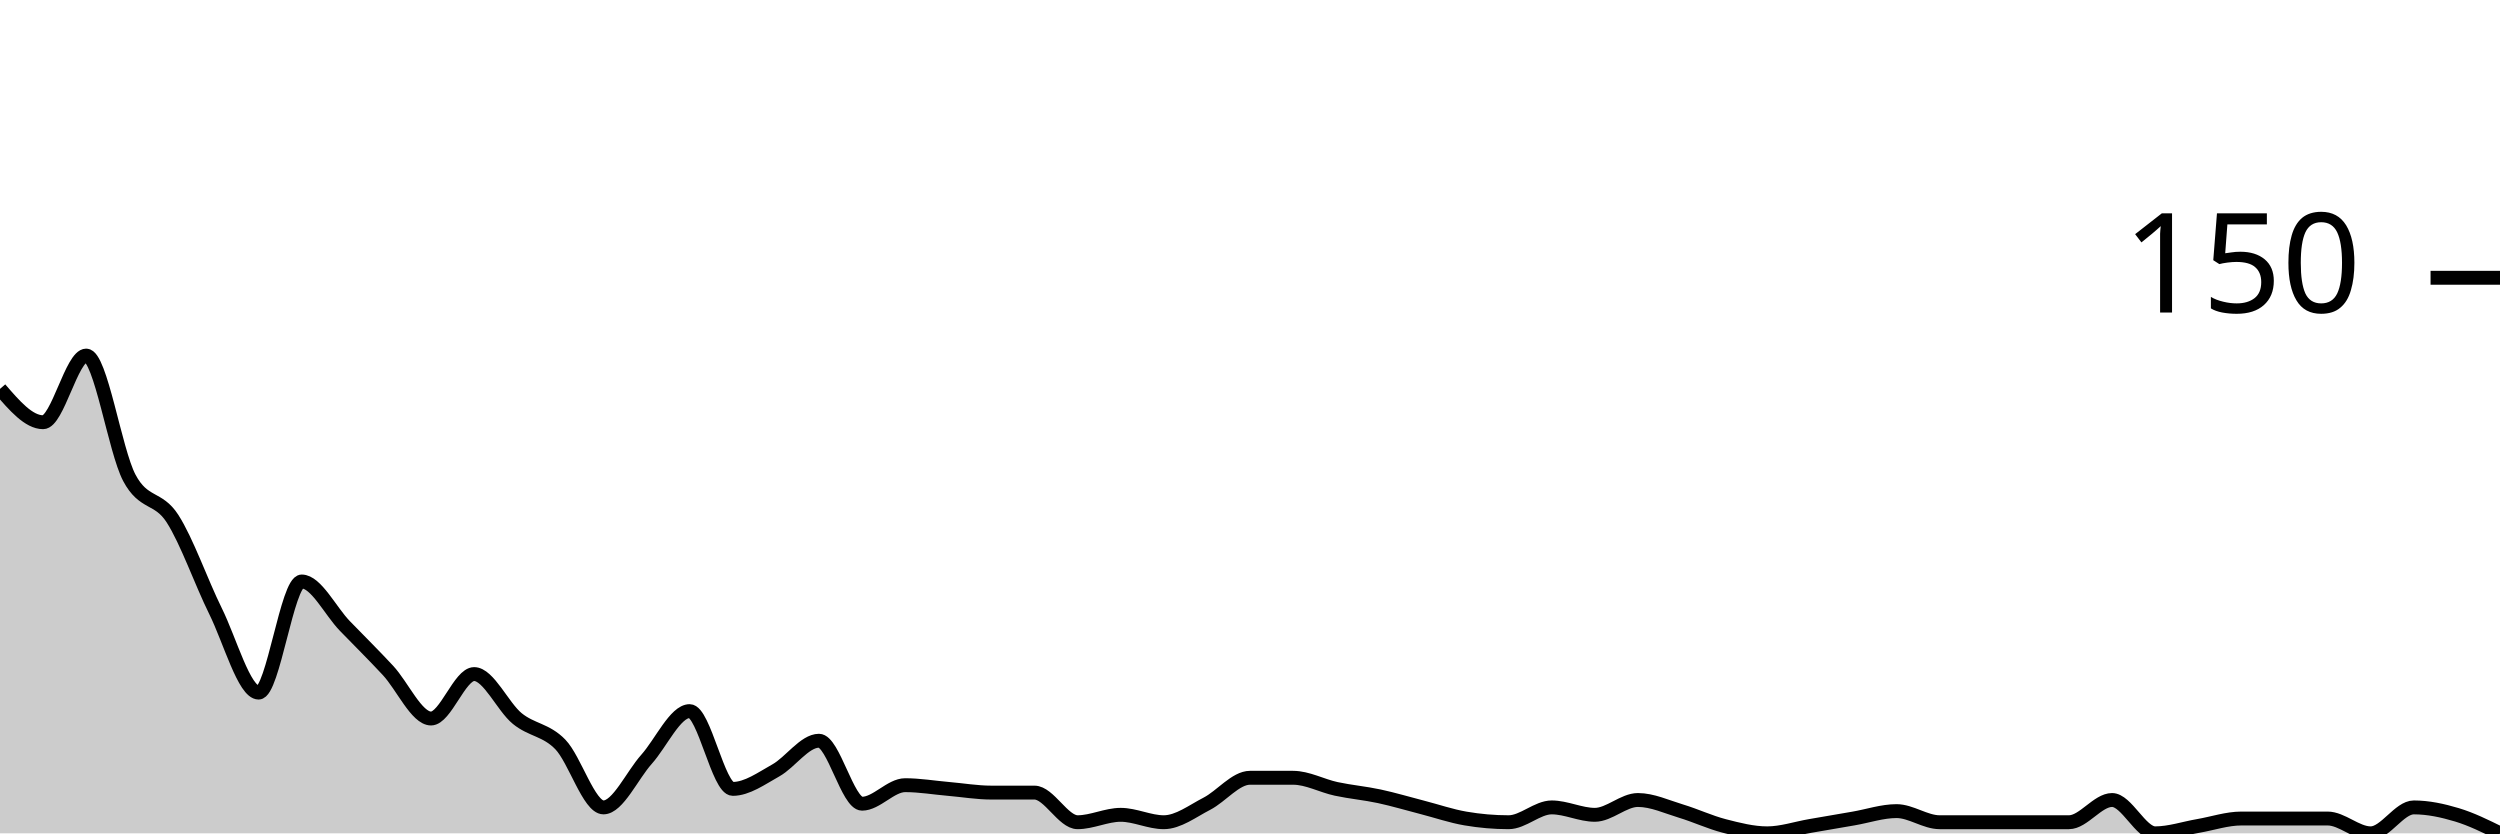
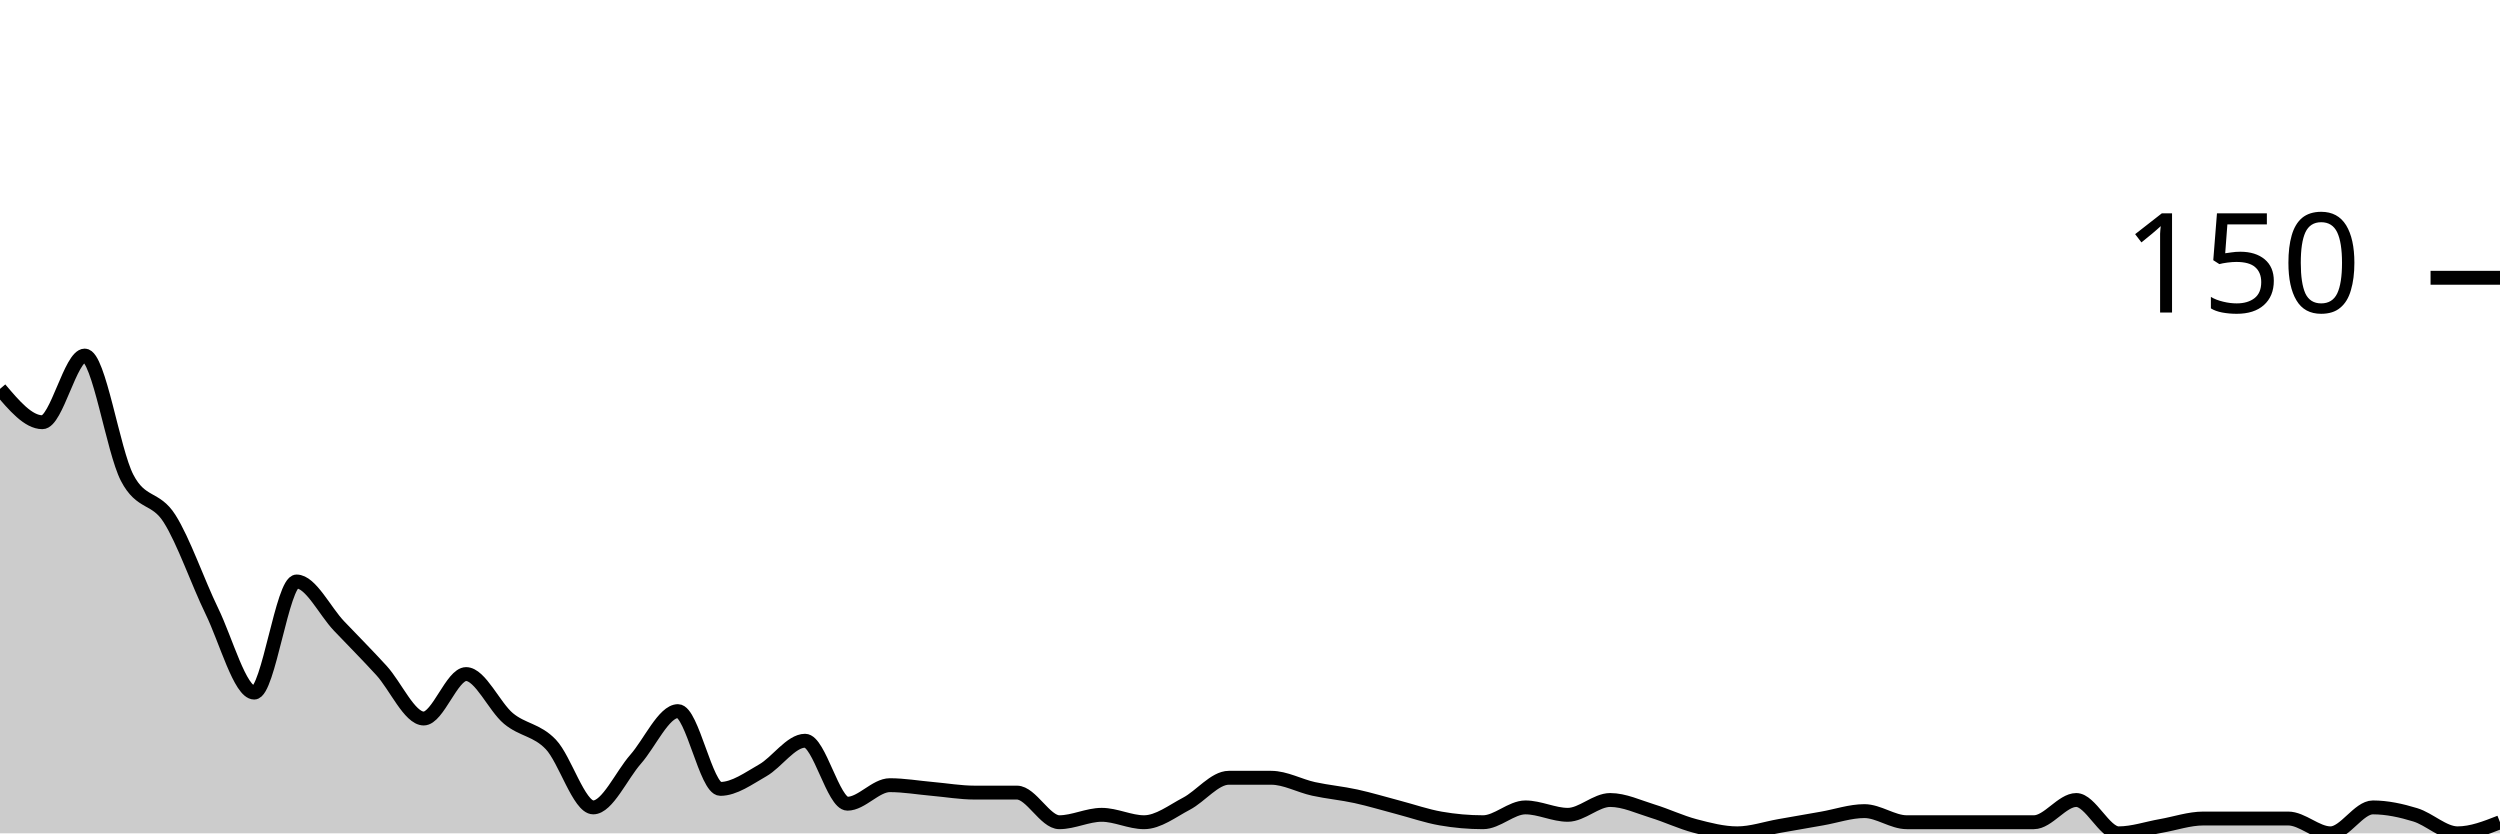
<svg xmlns="http://www.w3.org/2000/svg" viewBox="0 0 180 60">
  <g transform="translate(0,20)">
-     <path class="area" fill="rgba(0, 0, 0, 0.2)" d="M0,8C1.034,9.2,2.069,10.4,3.103,10.4C4.138,10.4,5.172,5.6,6.207,5.6C7.241,5.6,8.276,12.444,9.31,14.4C10.345,16.356,11.379,15.733,12.414,17.333C13.448,18.933,14.483,21.911,15.517,24C16.552,26.089,17.586,29.867,18.621,29.867C19.655,29.867,20.69,21.867,21.724,21.867C22.759,21.867,23.793,24,24.828,25.067C25.862,26.133,26.897,27.156,27.931,28.267C28.966,29.378,30,31.733,31.034,31.733C32.069,31.733,33.103,28.533,34.138,28.533C35.172,28.533,36.207,30.889,37.241,31.733C38.276,32.578,39.31,32.533,40.345,33.6C41.379,34.667,42.414,38.133,43.448,38.133C44.483,38.133,45.517,35.822,46.552,34.667C47.586,33.511,48.621,31.2,49.655,31.2C50.69,31.2,51.724,36.8,52.759,36.8C53.793,36.8,54.828,36.044,55.862,35.467C56.897,34.889,57.931,33.333,58.966,33.333C60,33.333,61.034,37.867,62.069,37.867C63.103,37.867,64.138,36.533,65.172,36.533C66.207,36.533,67.241,36.711,68.276,36.8C69.31,36.889,70.345,37.067,71.379,37.067C72.414,37.067,73.448,37.067,74.483,37.067C75.517,37.067,76.552,39.2,77.586,39.2C78.621,39.2,79.655,38.667,80.69,38.667C81.724,38.667,82.759,39.2,83.793,39.2C84.828,39.2,85.862,38.4,86.897,37.867C87.931,37.333,88.966,36,90,36C91.034,36,92.069,36,93.103,36C94.138,36,95.172,36.578,96.207,36.8C97.241,37.022,98.276,37.111,99.31,37.333C100.345,37.556,101.379,37.867,102.414,38.133C103.448,38.4,104.483,38.756,105.517,38.933C106.552,39.111,107.586,39.2,108.621,39.2C109.655,39.2,110.69,38.133,111.724,38.133C112.759,38.133,113.793,38.667,114.828,38.667C115.862,38.667,116.897,37.6,117.931,37.6C118.966,37.6,120,38.089,121.034,38.4C122.069,38.711,123.103,39.2,124.138,39.467C125.172,39.733,126.207,40,127.241,40C128.276,40,129.31,39.644,130.345,39.467C131.379,39.289,132.414,39.111,133.448,38.933C134.483,38.756,135.517,38.4,136.552,38.4C137.586,38.4,138.621,39.2,139.655,39.2C140.69,39.2,141.724,39.2,142.759,39.2C143.793,39.2,144.828,39.2,145.862,39.2C146.897,39.2,147.931,39.2,148.966,39.2C150,39.2,151.034,37.6,152.069,37.6C153.103,37.6,154.138,40,155.172,40C156.207,40,157.241,39.644,158.276,39.467C159.31,39.289,160.345,38.933,161.379,38.933C162.414,38.933,163.448,38.933,164.483,38.933C165.517,38.933,166.552,38.933,167.586,38.933C168.621,38.933,169.655,40,170.69,40C171.724,40,172.759,38.133,173.793,38.133C174.828,38.133,175.862,38.356,176.897,38.667C177.931,38.978,178.966,39.489,180,40L180,40C178.966,40,177.931,40,176.897,40C175.862,40,174.828,40,173.793,40C172.759,40,171.724,40,170.69,40C169.655,40,168.621,40,167.586,40C166.552,40,165.517,40,164.483,40C163.448,40,162.414,40,161.379,40C160.345,40,159.31,40,158.276,40C157.241,40,156.207,40,155.172,40C154.138,40,153.103,40,152.069,40C151.034,40,150,40,148.966,40C147.931,40,146.897,40,145.862,40C144.828,40,143.793,40,142.759,40C141.724,40,140.69,40,139.655,40C138.621,40,137.586,40,136.552,40C135.517,40,134.483,40,133.448,40C132.414,40,131.379,40,130.345,40C129.31,40,128.276,40,127.241,40C126.207,40,125.172,40,124.138,40C123.103,40,122.069,40,121.034,40C120,40,118.966,40,117.931,40C116.897,40,115.862,40,114.828,40C113.793,40,112.759,40,111.724,40C110.69,40,109.655,40,108.621,40C107.586,40,106.552,40,105.517,40C104.483,40,103.448,40,102.414,40C101.379,40,100.345,40,99.31,40C98.276,40,97.241,40,96.207,40C95.172,40,94.138,40,93.103,40C92.069,40,91.034,40,90,40C88.966,40,87.931,40,86.897,40C85.862,40,84.828,40,83.793,40C82.759,40,81.724,40,80.69,40C79.655,40,78.621,40,77.586,40C76.552,40,75.517,40,74.483,40C73.448,40,72.414,40,71.379,40C70.345,40,69.31,40,68.276,40C67.241,40,66.207,40,65.172,40C64.138,40,63.103,40,62.069,40C61.034,40,60,40,58.966,40C57.931,40,56.897,40,55.862,40C54.828,40,53.793,40,52.759,40C51.724,40,50.69,40,49.655,40C48.621,40,47.586,40,46.552,40C45.517,40,44.483,40,43.448,40C42.414,40,41.379,40,40.345,40C39.31,40,38.276,40,37.241,40C36.207,40,35.172,40,34.138,40C33.103,40,32.069,40,31.034,40C30,40,28.966,40,27.931,40C26.897,40,25.862,40,24.828,40C23.793,40,22.759,40,21.724,40C20.69,40,19.655,40,18.621,40C17.586,40,16.552,40,15.517,40C14.483,40,13.448,40,12.414,40C11.379,40,10.345,40,9.31,40C8.276,40,7.241,40,6.207,40C5.172,40,4.138,40,3.103,40C2.069,40,1.034,40,0,40Z" />
-     <path class="line" stroke="black" fill="none" d="M0,8C1.034,9.2,2.069,10.4,3.103,10.4C4.138,10.4,5.172,5.6,6.207,5.6C7.241,5.6,8.276,12.444,9.31,14.4C10.345,16.356,11.379,15.733,12.414,17.333C13.448,18.933,14.483,21.911,15.517,24C16.552,26.089,17.586,29.867,18.621,29.867C19.655,29.867,20.69,21.867,21.724,21.867C22.759,21.867,23.793,24,24.828,25.067C25.862,26.133,26.897,27.156,27.931,28.267C28.966,29.378,30,31.733,31.034,31.733C32.069,31.733,33.103,28.533,34.138,28.533C35.172,28.533,36.207,30.889,37.241,31.733C38.276,32.578,39.31,32.533,40.345,33.6C41.379,34.667,42.414,38.133,43.448,38.133C44.483,38.133,45.517,35.822,46.552,34.667C47.586,33.511,48.621,31.2,49.655,31.2C50.69,31.2,51.724,36.8,52.759,36.8C53.793,36.8,54.828,36.044,55.862,35.467C56.897,34.889,57.931,33.333,58.966,33.333C60,33.333,61.034,37.867,62.069,37.867C63.103,37.867,64.138,36.533,65.172,36.533C66.207,36.533,67.241,36.711,68.276,36.8C69.31,36.889,70.345,37.067,71.379,37.067C72.414,37.067,73.448,37.067,74.483,37.067C75.517,37.067,76.552,39.2,77.586,39.2C78.621,39.2,79.655,38.667,80.69,38.667C81.724,38.667,82.759,39.2,83.793,39.2C84.828,39.2,85.862,38.4,86.897,37.867C87.931,37.333,88.966,36,90,36C91.034,36,92.069,36,93.103,36C94.138,36,95.172,36.578,96.207,36.8C97.241,37.022,98.276,37.111,99.31,37.333C100.345,37.556,101.379,37.867,102.414,38.133C103.448,38.4,104.483,38.756,105.517,38.933C106.552,39.111,107.586,39.2,108.621,39.2C109.655,39.2,110.69,38.133,111.724,38.133C112.759,38.133,113.793,38.667,114.828,38.667C115.862,38.667,116.897,37.6,117.931,37.6C118.966,37.6,120,38.089,121.034,38.4C122.069,38.711,123.103,39.2,124.138,39.467C125.172,39.733,126.207,40,127.241,40C128.276,40,129.31,39.644,130.345,39.467C131.379,39.289,132.414,39.111,133.448,38.933C134.483,38.756,135.517,38.4,136.552,38.4C137.586,38.4,138.621,39.2,139.655,39.2C140.69,39.2,141.724,39.2,142.759,39.2C143.793,39.2,144.828,39.2,145.862,39.2C146.897,39.2,147.931,39.2,148.966,39.2C150,39.2,151.034,37.6,152.069,37.6C153.103,37.6,154.138,40,155.172,40C156.207,40,157.241,39.644,158.276,39.467C159.31,39.289,160.345,38.933,161.379,38.933C162.414,38.933,163.448,38.933,164.483,38.933C165.517,38.933,166.552,38.933,167.586,38.933C168.621,38.933,169.655,40,170.69,40C171.724,40,172.759,38.133,173.793,38.133C174.828,38.133,175.862,38.356,176.897,38.667C177.931,38.978,178.966,39.489,180,40" />
+     <path class="area" fill="rgba(0, 0, 0, 0.2)" d="M0,8C1.017,9.2,2.034,10.4,3.051,10.4C4.068,10.4,5.085,5.6,6.102,5.6C7.119,5.6,8.136,12.444,9.153,14.4C10.169,16.356,11.186,15.733,12.203,17.333C13.22,18.933,14.237,21.911,15.254,24C16.271,26.089,17.288,29.867,18.305,29.867C19.322,29.867,20.339,21.867,21.356,21.867C22.373,21.867,23.39,24,24.407,25.067C25.424,26.133,26.441,27.156,27.458,28.267C28.475,29.378,29.492,31.733,30.508,31.733C31.525,31.733,32.542,28.533,33.559,28.533C34.576,28.533,35.593,30.889,36.61,31.733C37.627,32.578,38.644,32.533,39.661,33.6C40.678,34.667,41.695,38.133,42.712,38.133C43.729,38.133,44.746,35.822,45.763,34.667C46.78,33.511,47.797,31.2,48.814,31.2C49.831,31.2,50.847,36.8,51.864,36.8C52.881,36.8,53.898,36.044,54.915,35.467C55.932,34.889,56.949,33.333,57.966,33.333C58.983,33.333,60,37.867,61.017,37.867C62.034,37.867,63.051,36.533,64.068,36.533C65.085,36.533,66.102,36.711,67.119,36.8C68.136,36.889,69.153,37.067,70.169,37.067C71.186,37.067,72.203,37.067,73.22,37.067C74.237,37.067,75.254,39.2,76.271,39.2C77.288,39.2,78.305,38.667,79.322,38.667C80.339,38.667,81.356,39.2,82.373,39.2C83.39,39.2,84.407,38.4,85.424,37.867C86.441,37.333,87.458,36,88.475,36C89.492,36,90.508,36,91.525,36C92.542,36,93.559,36.578,94.576,36.8C95.593,37.022,96.61,37.111,97.627,37.333C98.644,37.556,99.661,37.867,100.678,38.133C101.695,38.4,102.712,38.756,103.729,38.933C104.746,39.111,105.763,39.2,106.78,39.2C107.797,39.2,108.814,38.133,109.831,38.133C110.847,38.133,111.864,38.667,112.881,38.667C113.898,38.667,114.915,37.6,115.932,37.6C116.949,37.6,117.966,38.089,118.983,38.4C120,38.711,121.017,39.2,122.034,39.467C123.051,39.733,124.068,40,125.085,40C126.102,40,127.119,39.644,128.136,39.467C129.153,39.289,130.169,39.111,131.186,38.933C132.203,38.756,133.22,38.4,134.237,38.4C135.254,38.4,136.271,39.2,137.288,39.2C138.305,39.2,139.322,39.2,140.339,39.2C141.356,39.2,142.373,39.2,143.39,39.2C144.407,39.2,145.424,39.2,146.441,39.2C147.458,39.2,148.475,37.6,149.492,37.6C150.508,37.6,151.525,40,152.542,40C153.559,40,154.576,39.644,155.593,39.467C156.61,39.289,157.627,38.933,158.644,38.933C159.661,38.933,160.678,38.933,161.695,38.933C162.712,38.933,163.729,38.933,164.746,38.933C165.763,38.933,166.78,40,167.797,40C168.814,40,169.831,38.133,170.847,38.133C171.864,38.133,172.881,38.356,173.898,38.667C174.915,38.978,175.932,40,176.949,40C177.966,40,178.983,39.6,180,39.2L180,40C178.983,40,177.966,40,176.949,40C175.932,40,174.915,40,173.898,40C172.881,40,171.864,40,170.847,40C169.831,40,168.814,40,167.797,40C166.78,40,165.763,40,164.746,40C163.729,40,162.712,40,161.695,40C160.678,40,159.661,40,158.644,40C157.627,40,156.61,40,155.593,40C154.576,40,153.559,40,152.542,40C151.525,40,150.508,40,149.492,40C148.475,40,147.458,40,146.441,40C145.424,40,144.407,40,143.39,40C142.373,40,141.356,40,140.339,40C139.322,40,138.305,40,137.288,40C136.271,40,135.254,40,134.237,40C133.22,40,132.203,40,131.186,40C130.169,40,129.153,40,128.136,40C127.119,40,126.102,40,125.085,40C124.068,40,123.051,40,122.034,40C121.017,40,120,40,118.983,40C117.966,40,116.949,40,115.932,40C114.915,40,113.898,40,112.881,40C111.864,40,110.847,40,109.831,40C108.814,40,107.797,40,106.78,40C105.763,40,104.746,40,103.729,40C102.712,40,101.695,40,100.678,40C99.661,40,98.644,40,97.627,40C96.61,40,95.593,40,94.576,40C93.559,40,92.542,40,91.525,40C90.508,40,89.492,40,88.475,40C87.458,40,86.441,40,85.424,40C84.407,40,83.39,40,82.373,40C81.356,40,80.339,40,79.322,40C78.305,40,77.288,40,76.271,40C75.254,40,74.237,40,73.22,40C72.203,40,71.186,40,70.169,40C69.153,40,68.136,40,67.119,40C66.102,40,65.085,40,64.068,40C63.051,40,62.034,40,61.017,40C60,40,58.983,40,57.966,40C56.949,40,55.932,40,54.915,40C53.898,40,52.881,40,51.864,40C50.847,40,49.831,40,48.814,40C47.797,40,46.78,40,45.763,40C44.746,40,43.729,40,42.712,40C41.695,40,40.678,40,39.661,40C38.644,40,37.627,40,36.61,40C35.593,40,34.576,40,33.559,40C32.542,40,31.525,40,30.508,40C29.492,40,28.475,40,27.458,40C26.441,40,25.424,40,24.407,40C23.39,40,22.373,40,21.356,40C20.339,40,19.322,40,18.305,40C17.288,40,16.271,40,15.254,40C14.237,40,13.22,40,12.203,40C11.186,40,10.169,40,9.153,40C8.136,40,7.119,40,6.102,40C5.085,40,4.068,40,3.051,40C2.034,40,1.017,40,0,40Z" />
+     <path class="line" stroke="black" fill="none" d="M0,8C1.017,9.2,2.034,10.4,3.051,10.4C4.068,10.4,5.085,5.6,6.102,5.6C7.119,5.6,8.136,12.444,9.153,14.4C10.169,16.356,11.186,15.733,12.203,17.333C13.22,18.933,14.237,21.911,15.254,24C16.271,26.089,17.288,29.867,18.305,29.867C19.322,29.867,20.339,21.867,21.356,21.867C22.373,21.867,23.39,24,24.407,25.067C25.424,26.133,26.441,27.156,27.458,28.267C28.475,29.378,29.492,31.733,30.508,31.733C31.525,31.733,32.542,28.533,33.559,28.533C34.576,28.533,35.593,30.889,36.61,31.733C37.627,32.578,38.644,32.533,39.661,33.6C40.678,34.667,41.695,38.133,42.712,38.133C43.729,38.133,44.746,35.822,45.763,34.667C46.78,33.511,47.797,31.2,48.814,31.2C49.831,31.2,50.847,36.8,51.864,36.8C52.881,36.8,53.898,36.044,54.915,35.467C55.932,34.889,56.949,33.333,57.966,33.333C58.983,33.333,60,37.867,61.017,37.867C62.034,37.867,63.051,36.533,64.068,36.533C65.085,36.533,66.102,36.711,67.119,36.8C68.136,36.889,69.153,37.067,70.169,37.067C71.186,37.067,72.203,37.067,73.22,37.067C74.237,37.067,75.254,39.2,76.271,39.2C77.288,39.2,78.305,38.667,79.322,38.667C80.339,38.667,81.356,39.2,82.373,39.2C83.39,39.2,84.407,38.4,85.424,37.867C86.441,37.333,87.458,36,88.475,36C89.492,36,90.508,36,91.525,36C92.542,36,93.559,36.578,94.576,36.8C95.593,37.022,96.61,37.111,97.627,37.333C98.644,37.556,99.661,37.867,100.678,38.133C101.695,38.4,102.712,38.756,103.729,38.933C104.746,39.111,105.763,39.2,106.78,39.2C107.797,39.2,108.814,38.133,109.831,38.133C110.847,38.133,111.864,38.667,112.881,38.667C113.898,38.667,114.915,37.6,115.932,37.6C116.949,37.6,117.966,38.089,118.983,38.4C120,38.711,121.017,39.2,122.034,39.467C123.051,39.733,124.068,40,125.085,40C126.102,40,127.119,39.644,128.136,39.467C129.153,39.289,130.169,39.111,131.186,38.933C132.203,38.756,133.22,38.4,134.237,38.4C135.254,38.4,136.271,39.2,137.288,39.2C138.305,39.2,139.322,39.2,140.339,39.2C141.356,39.2,142.373,39.2,143.39,39.2C144.407,39.2,145.424,39.2,146.441,39.2C147.458,39.2,148.475,37.6,149.492,37.6C150.508,37.6,151.525,40,152.542,40C153.559,40,154.576,39.644,155.593,39.467C156.61,39.289,157.627,38.933,158.644,38.933C159.661,38.933,160.678,38.933,161.695,38.933C162.712,38.933,163.729,38.933,164.746,38.933C165.763,38.933,166.78,40,167.797,40C168.814,40,169.831,38.133,170.847,38.133C171.864,38.133,172.881,38.356,173.898,38.667C174.915,38.978,175.932,40,176.949,40C177.966,40,178.983,39.6,180,39.2" />
    <path class="axis-ceiling" stroke-width="1" stroke="black" fill="none" d="M175,0L180,0" />
    <text class="axis-ceiling-label" font-family="sans-serif" text-anchor="end" font-size="10px" x="170" y="2.5">150</text>
  </g>
</svg>
